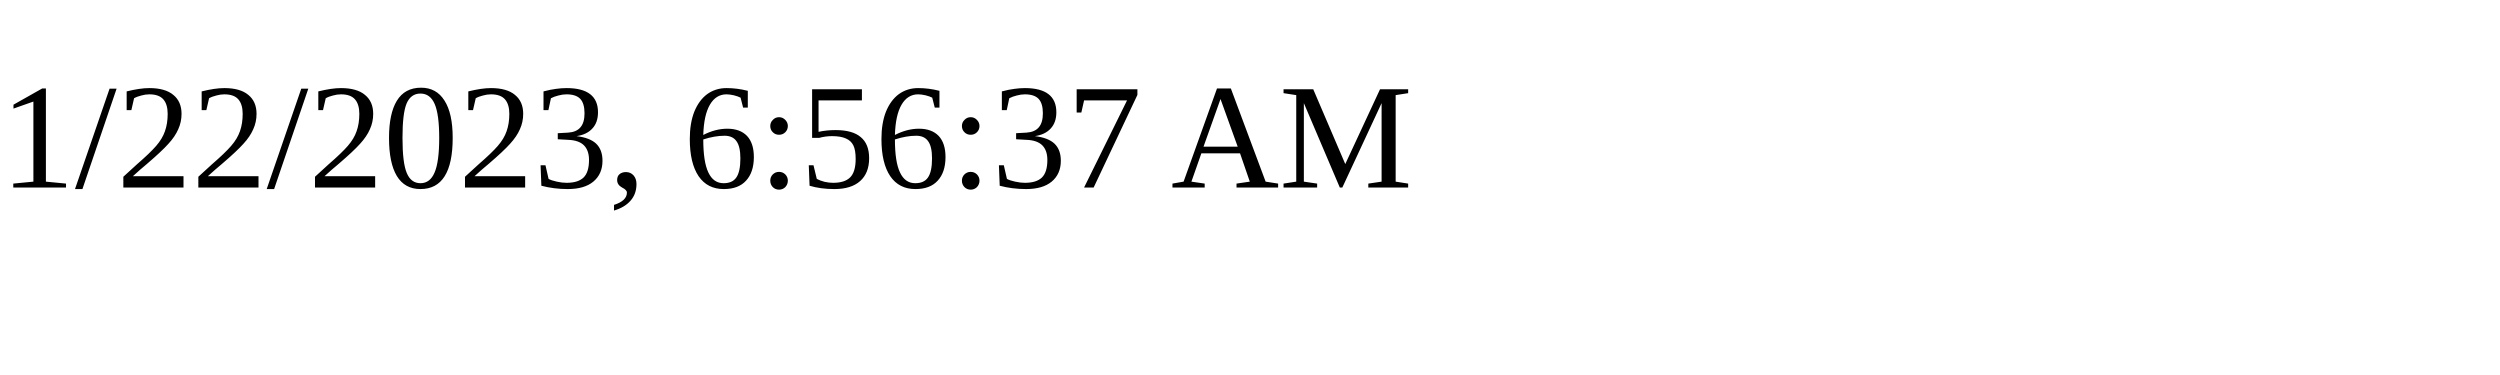
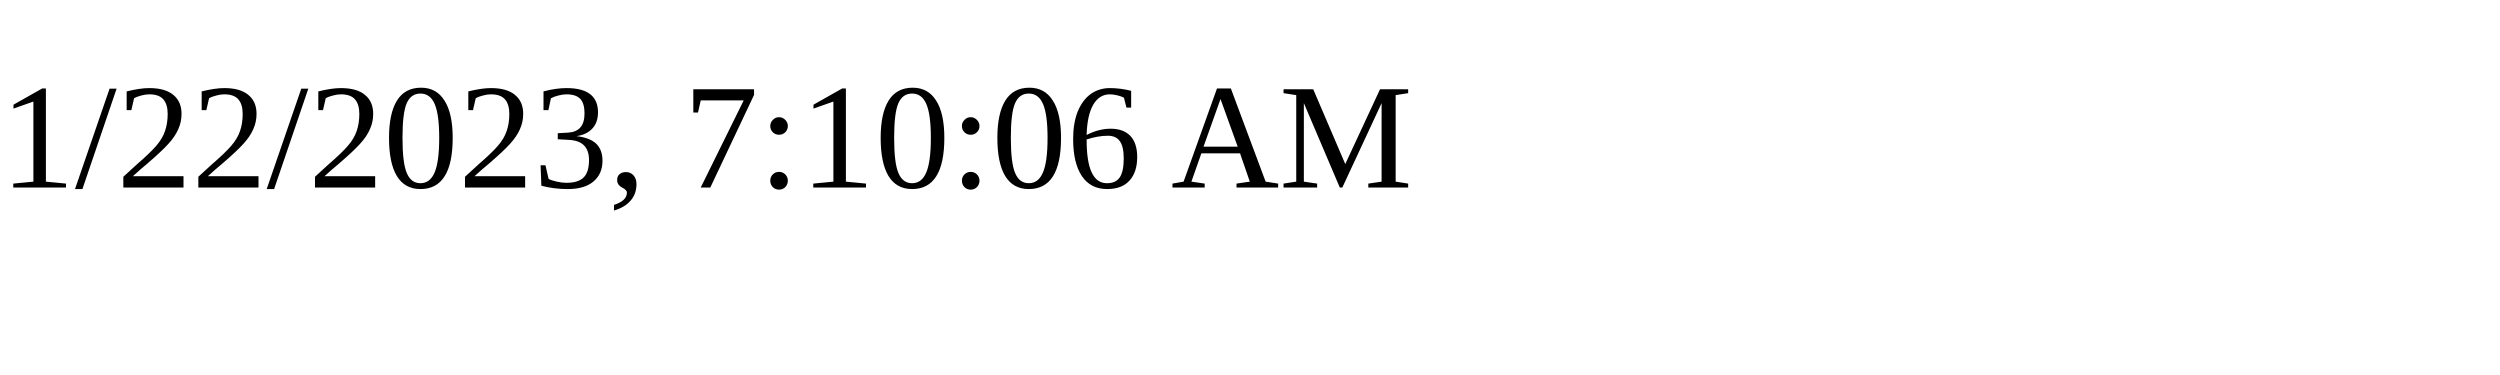
<svg xmlns="http://www.w3.org/2000/svg" height="30" width="200">
-   <text x="0" y="15">1/22/2023, 6:56:37 AM</text>
+   <text x="0" y="15">1/22/2023, 7:10:06 AM</text>
</svg>
